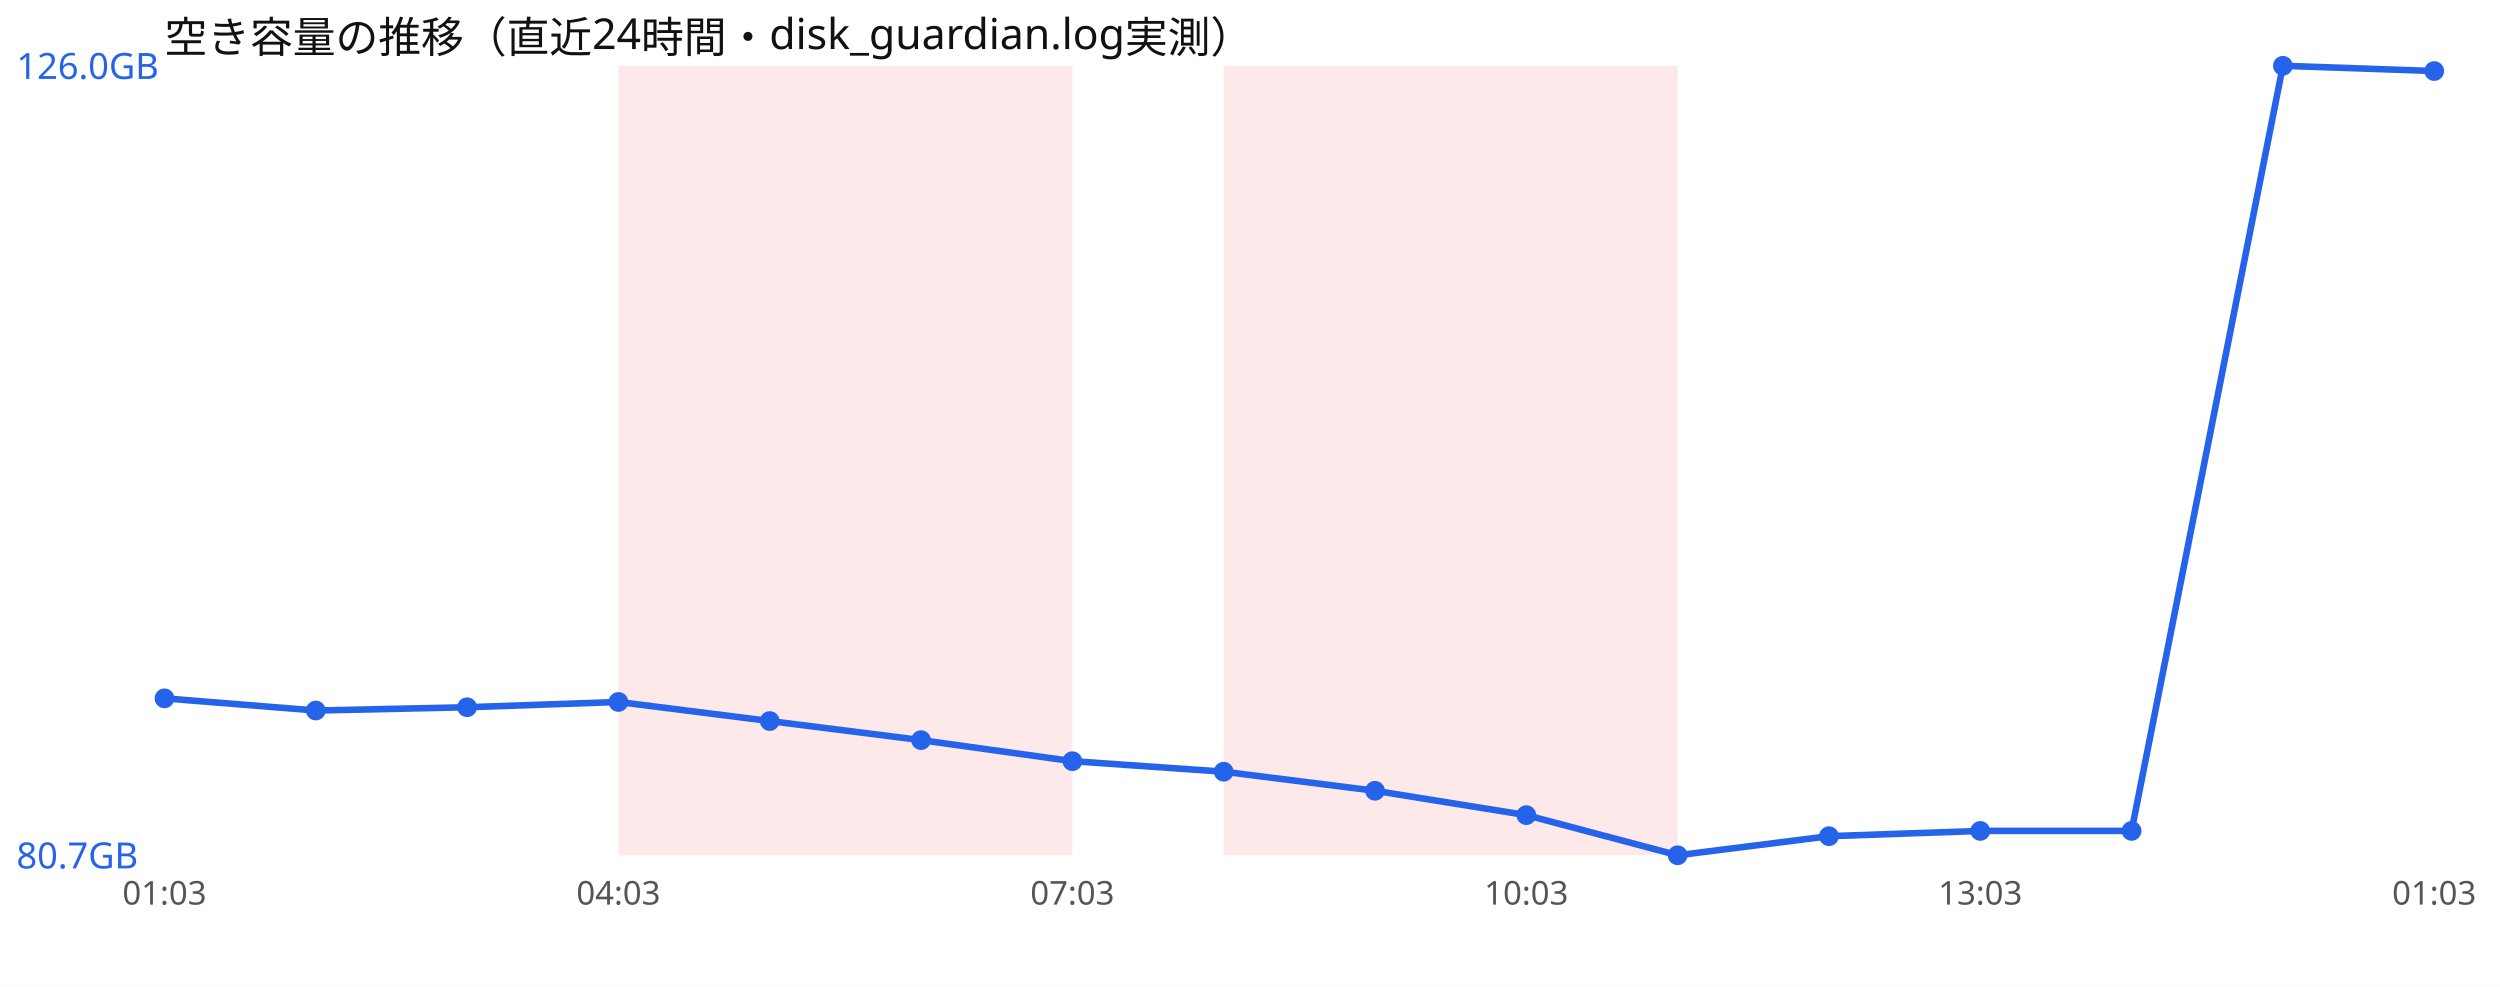
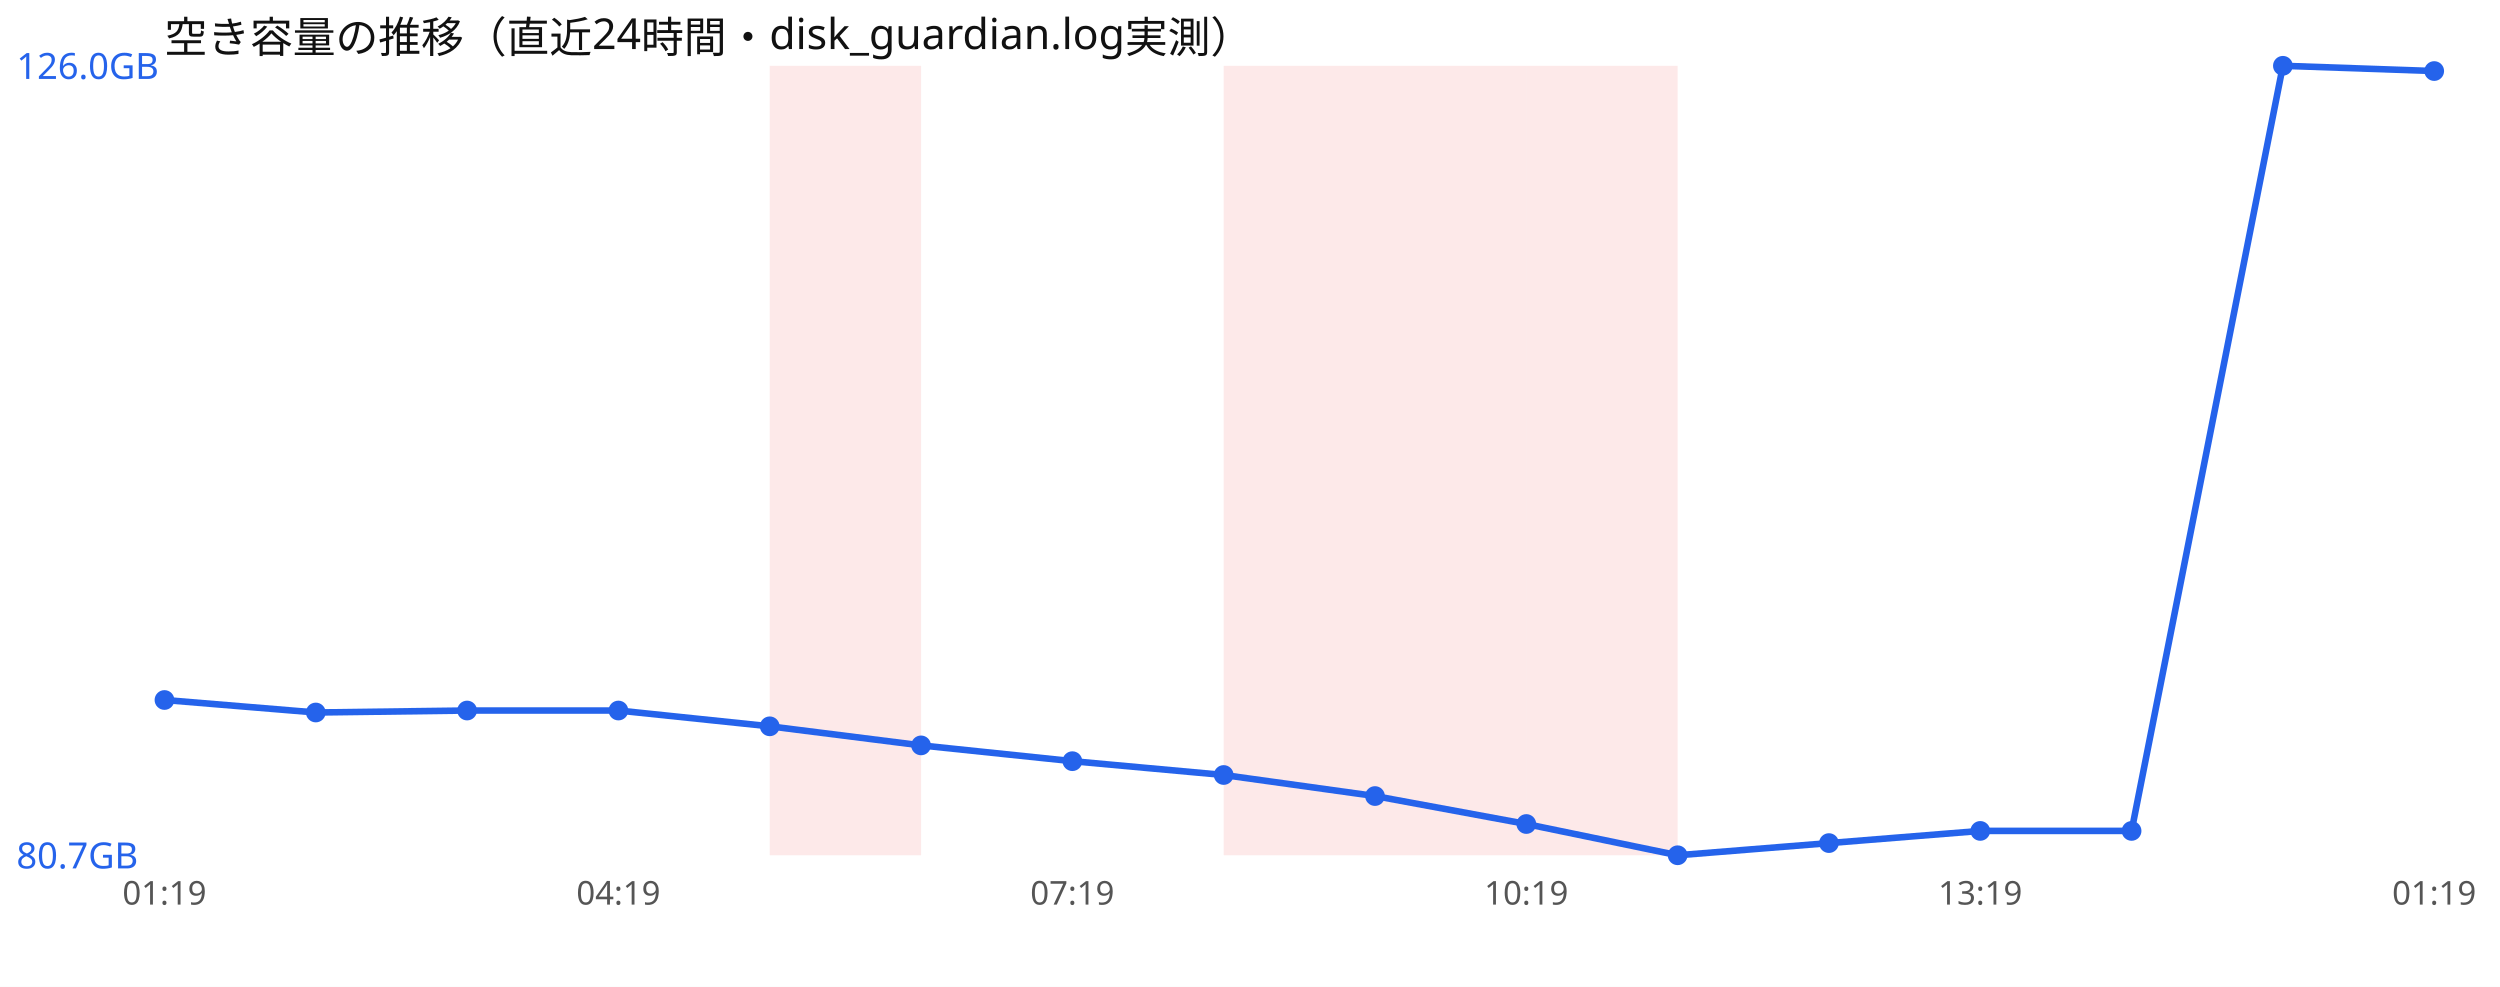
<svg xmlns="http://www.w3.org/2000/svg" width="760" height="300" viewBox="0 0 760 300" font-family="sans-serif">
  <rect width="760" height="300" fill="#ffffff" />
  <text x="50" y="16" font-size="13" fill="#111">空き容量の推移（直近24時間・disk_guardian.log実測）</text>
-   <rect x="188.0" y="20" width="46.0" height="240" fill="#ef4444" opacity="0.12" />
  <rect x="234.0" y="20" width="46.0" height="240" fill="#ef4444" opacity="0.12" />
-   <rect x="280.0" y="20" width="46.0" height="240" fill="#ef4444" opacity="0.12" />
  <rect x="372.0" y="20" width="46.0" height="240" fill="#ef4444" opacity="0.12" />
  <rect x="418.0" y="20" width="46.0" height="240" fill="#ef4444" opacity="0.12" />
  <rect x="464.0" y="20" width="46.0" height="240" fill="#ef4444" opacity="0.12" />
-   <polyline points="50.0,212.3 96.0,216.0 142.0,215.0 188.0,213.4 234.0,219.2 280.0,225.0 326.0,231.4 372.0,234.6 418.0,240.4 464.0,247.8 510.0,260.0 556.0,254.2 602.0,252.6 648.0,252.6 694.0,20.0 740.0,21.6" fill="none" stroke="#2563eb" stroke-width="2" />
-   <circle cx="50.0" cy="212.3" r="3" fill="#2563eb" />
-   <circle cx="96.0" cy="216.0" r="3" fill="#2563eb" />
-   <circle cx="142.0" cy="215.0" r="3" fill="#2563eb" />
-   <circle cx="188.0" cy="213.4" r="3" fill="#2563eb" />
-   <circle cx="234.0" cy="219.2" r="3" fill="#2563eb" />
-   <circle cx="280.0" cy="225.0" r="3" fill="#2563eb" />
+   <polyline points="50.0,212.8 96.0,216.6 142.0,216.0 188.0,216.0 234.0,220.8 280.0,226.6 326.0,231.4 372.0,235.6 418.0,242.0 464.0,250.5 510.0,260.0 556.0,256.3 602.0,252.6 648.0,252.6 694.0,20.0 740.0,21.6" fill="none" stroke="#2563eb" stroke-width="2" />
+   <circle cx="50.0" cy="212.8" r="3" fill="#2563eb" />
+   <circle cx="96.0" cy="216.6" r="3" fill="#2563eb" />
+   <circle cx="142.0" cy="216.0" r="3" fill="#2563eb" />
+   <circle cx="188.0" cy="216.0" r="3" fill="#2563eb" />
+   <circle cx="234.0" cy="220.8" r="3" fill="#2563eb" />
+   <circle cx="280.0" cy="226.6" r="3" fill="#2563eb" />
  <circle cx="326.0" cy="231.4" r="3" fill="#2563eb" />
-   <circle cx="372.0" cy="234.6" r="3" fill="#2563eb" />
-   <circle cx="418.0" cy="240.4" r="3" fill="#2563eb" />
-   <circle cx="464.0" cy="247.8" r="3" fill="#2563eb" />
+   <circle cx="372.0" cy="235.6" r="3" fill="#2563eb" />
+   <circle cx="418.0" cy="242.0" r="3" fill="#2563eb" />
+   <circle cx="464.0" cy="250.5" r="3" fill="#2563eb" />
  <circle cx="510.0" cy="260.0" r="3" fill="#2563eb" />
-   <circle cx="556.0" cy="254.2" r="3" fill="#2563eb" />
+   <circle cx="556.0" cy="256.3" r="3" fill="#2563eb" />
  <circle cx="602.0" cy="252.6" r="3" fill="#2563eb" />
  <circle cx="648.0" cy="252.6" r="3" fill="#2563eb" />
  <circle cx="694.0" cy="20.0" r="3" fill="#2563eb" />
  <circle cx="740.0" cy="21.6" r="3" fill="#2563eb" />
  <text x="5" y="24.0" font-size="11" fill="#2563eb">126.0GB</text>
  <text x="5" y="264.0" font-size="11" fill="#2563eb">80.7GB</text>
-   <text x="50.0" y="275" font-size="10" fill="#555" text-anchor="middle">01:03</text>
-   <text x="188.0" y="275" font-size="10" fill="#555" text-anchor="middle">04:03</text>
-   <text x="326.0" y="275" font-size="10" fill="#555" text-anchor="middle">07:03</text>
-   <text x="464.0" y="275" font-size="10" fill="#555" text-anchor="middle">10:03</text>
-   <text x="602.0" y="275" font-size="10" fill="#555" text-anchor="middle">13:03</text>
-   <text x="740.0" y="275" font-size="10" fill="#555" text-anchor="middle">01:03</text>
+   <text x="50.0" y="275" font-size="10" fill="#555" text-anchor="middle">01:19</text>
+   <text x="188.0" y="275" font-size="10" fill="#555" text-anchor="middle">04:19</text>
+   <text x="326.0" y="275" font-size="10" fill="#555" text-anchor="middle">07:19</text>
+   <text x="464.0" y="275" font-size="10" fill="#555" text-anchor="middle">10:19</text>
+   <text x="602.0" y="275" font-size="10" fill="#555" text-anchor="middle">13:19</text>
+   <text x="740.0" y="275" font-size="10" fill="#555" text-anchor="middle">01:19</text>
</svg>
